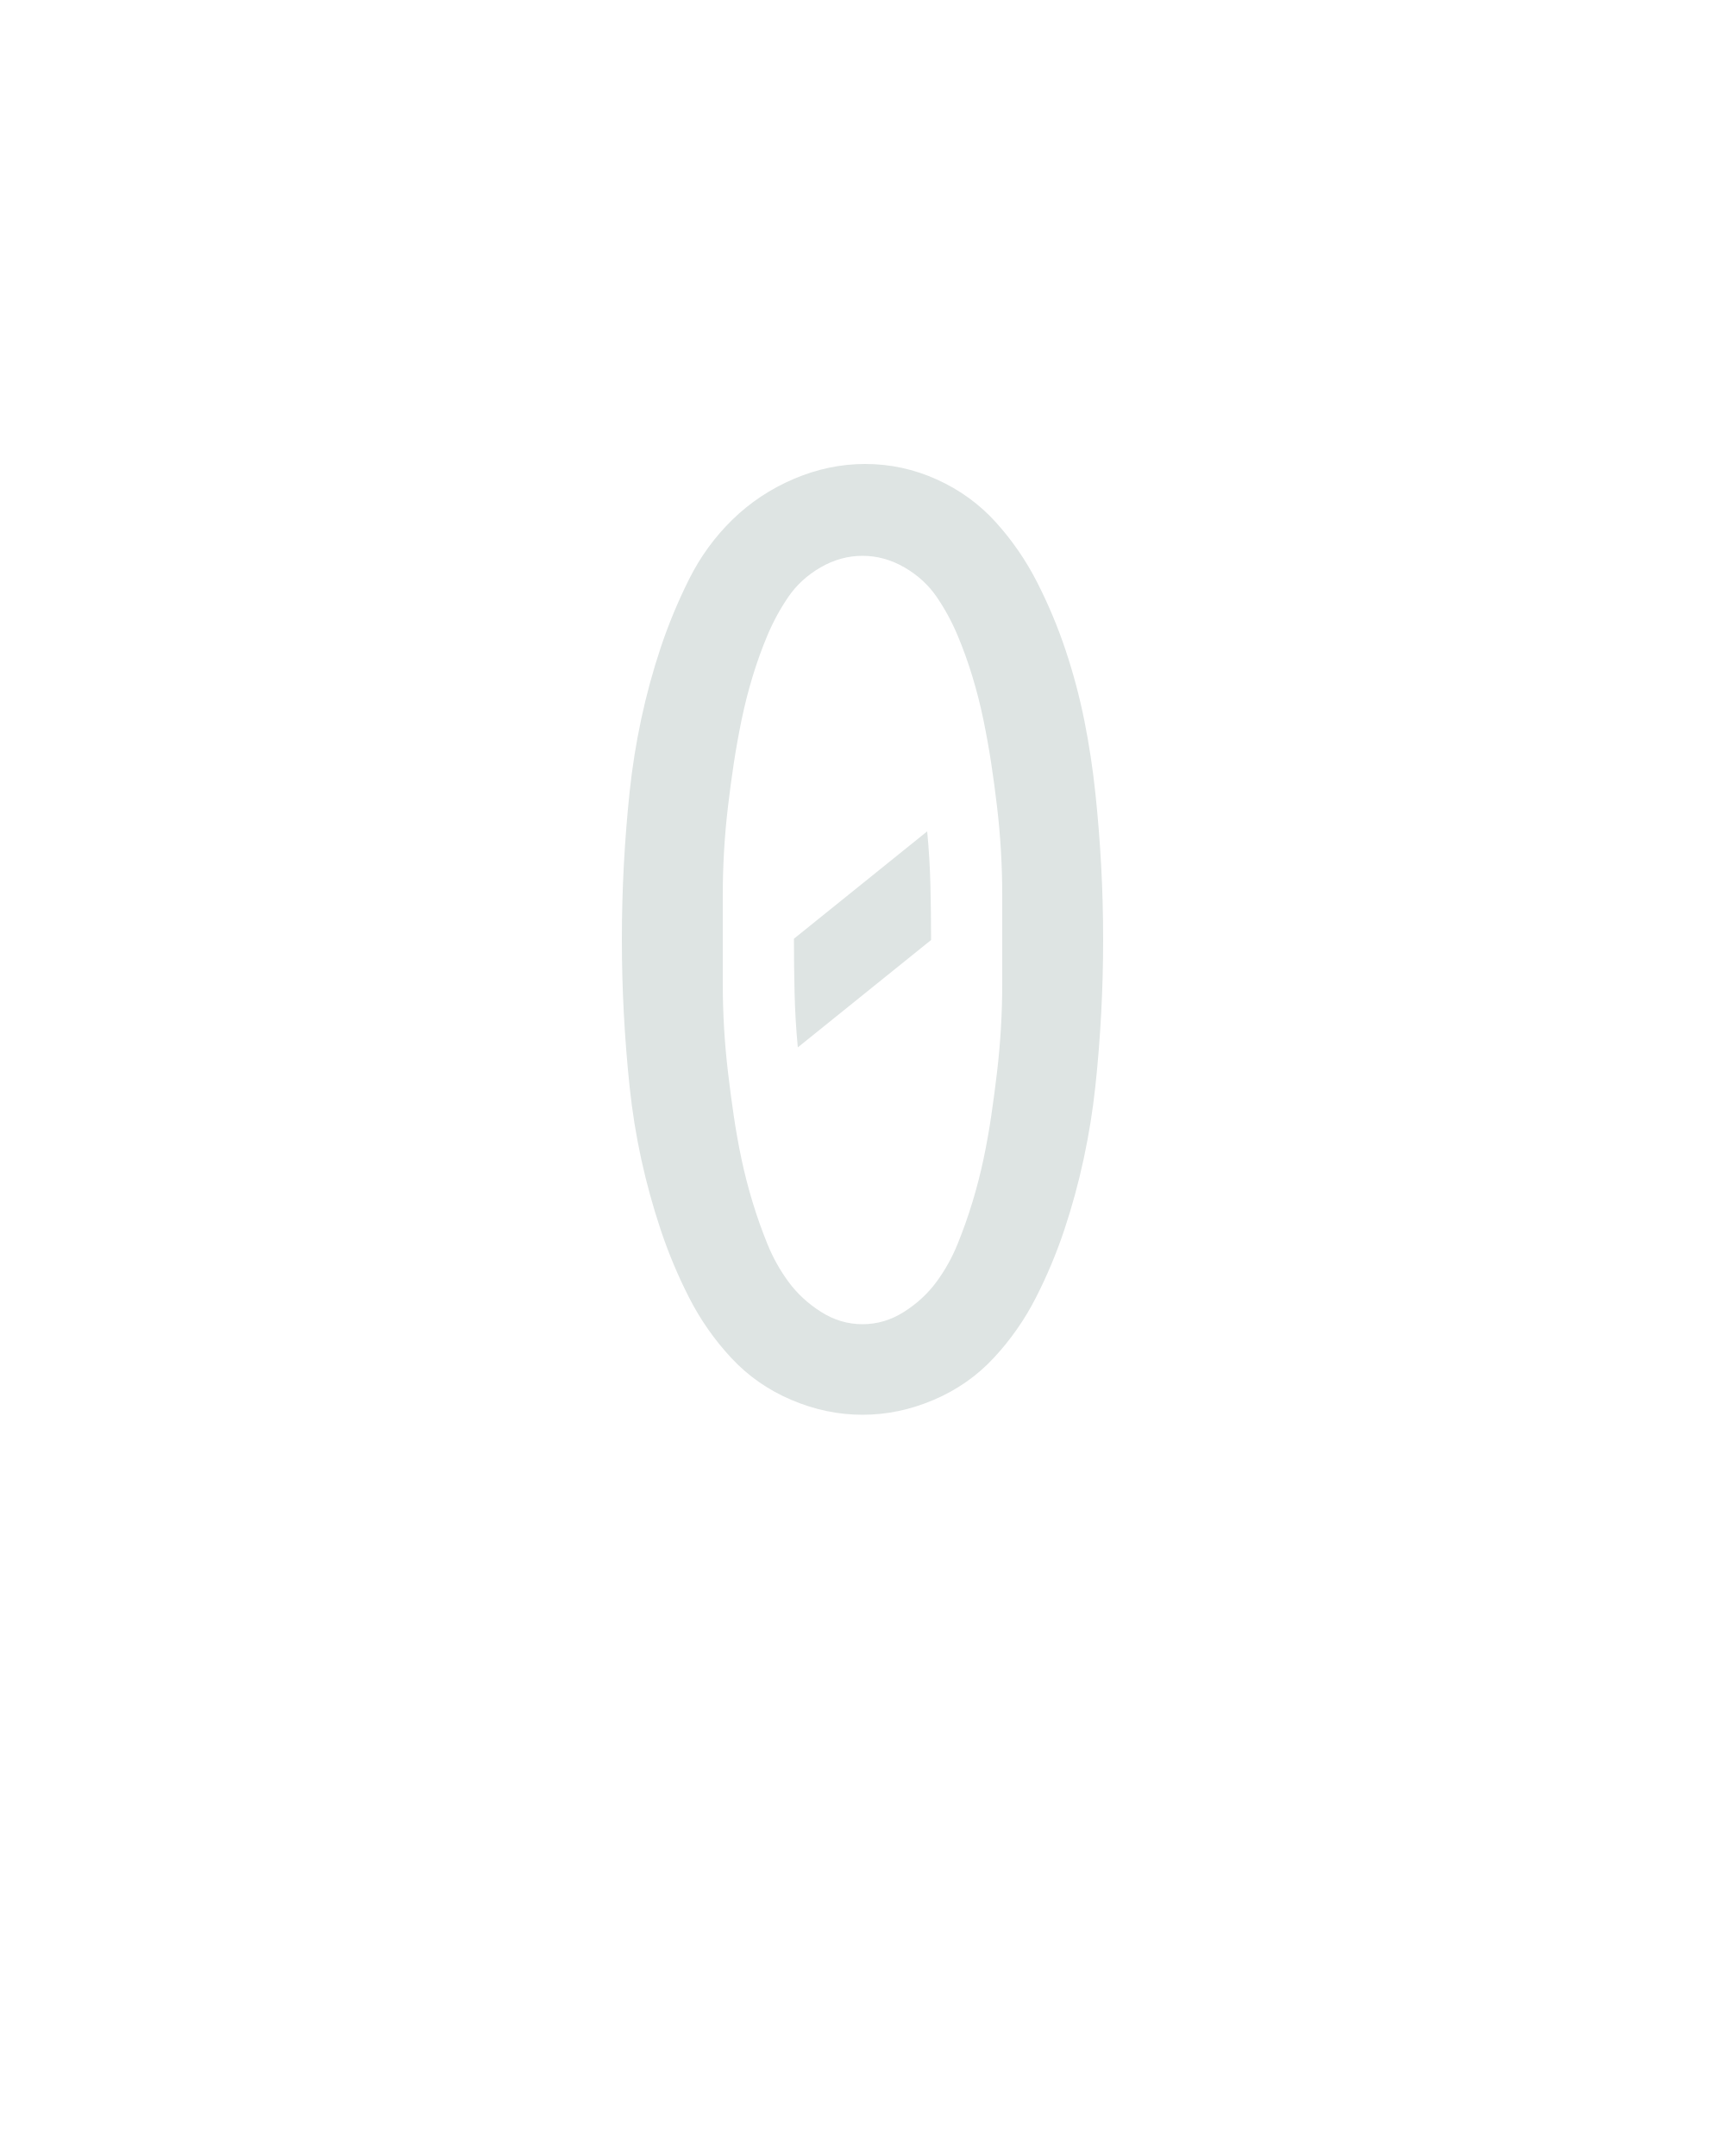
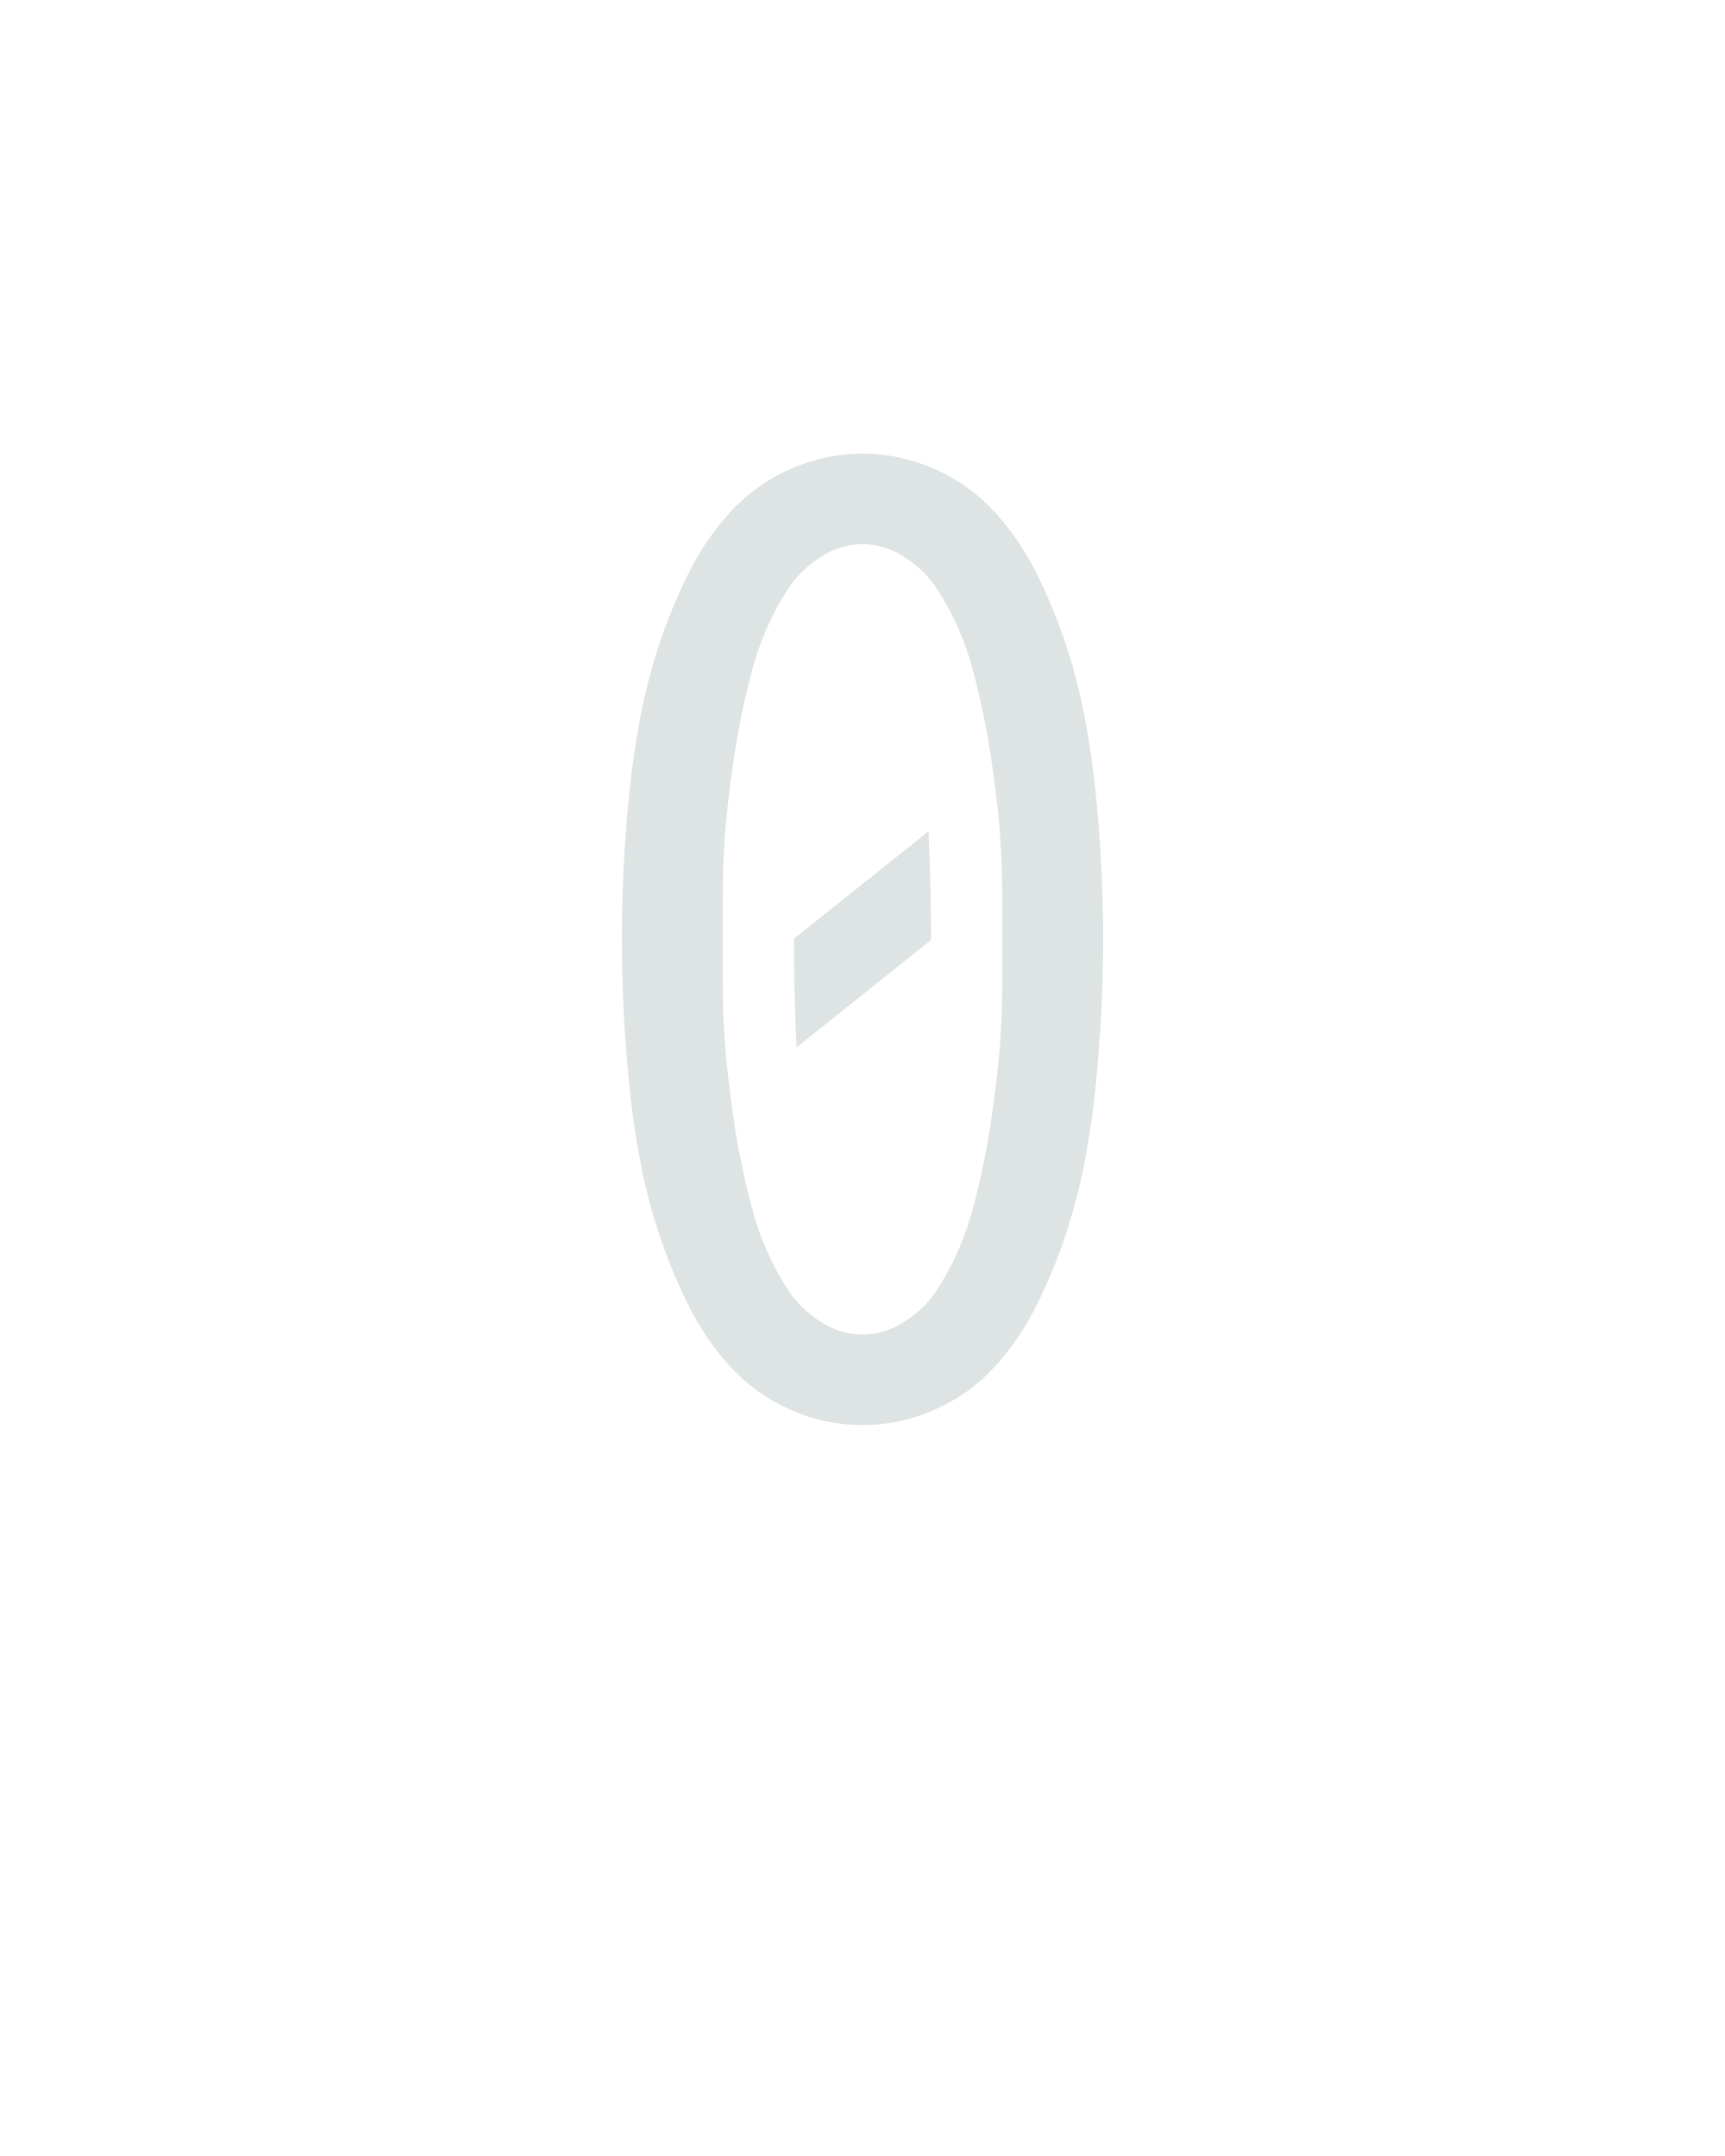
<svg xmlns="http://www.w3.org/2000/svg" height="160" viewBox="0 0 128 160" width="128">
  <defs>
-     <path d="M 250 0 Q 222 -0 195 -11.5 Q 168 -23 148.5 -44 Q 129 -65 116 -90.5 Q 103 -116 94 -143 Q 85 -170 79 -197.5 Q 73 -225 70 -253.5 Q 67 -282 65.5 -310.5 Q 64 -339 64 -367 L 64 -368 Q 64 -396 65.5 -424.5 Q 67 -453 70 -481.5 Q 73 -510 79 -538 Q 85 -566 94 -593 Q 103 -620 116 -646 Q 129 -672 149.5 -692 Q 170 -712 197 -723.5 Q 224 -735 252 -735 Q 281 -735 307.5 -723 Q 334 -711 353 -690 Q 372 -669 385 -643.5 Q 398 -618 407 -591 Q 416 -564 421.5 -536.5 Q 427 -509 430 -480.5 Q 433 -452 434.5 -424 Q 436 -396 436 -367 Q 436 -339 434.5 -310.5 Q 433 -282 430 -254 Q 427 -226 421 -198 Q 415 -170 406 -143 Q 397 -116 384 -90.5 Q 371 -65 351.5 -44 Q 332 -23 305 -11.5 Q 278 -0 250 0 Z M 250 -70 Q 267 -70 282 -79.5 Q 297 -89 307 -102.5 Q 317 -116 323.5 -132 Q 330 -148 335 -164.5 Q 340 -181 343.5 -197.5 Q 347 -214 349.5 -231 Q 352 -248 354 -265 Q 356 -282 357 -299 Q 358 -316 358 -333 Q 358 -350 358 -368 Q 358 -385 358 -402 Q 358 -419 357 -436 Q 356 -453 354 -470 Q 352 -487 349.5 -503.5 Q 347 -520 343.5 -537 Q 340 -554 335 -570.5 Q 330 -587 323.5 -602.5 Q 317 -618 307.5 -632 Q 298 -646 282.5 -655 Q 267 -664 250 -664 Q 233 -664 217.5 -655 Q 202 -646 192.5 -632 Q 183 -618 176.5 -602.5 Q 170 -587 165 -570.5 Q 160 -554 156.5 -537 Q 153 -520 150.5 -503.5 Q 148 -487 146 -470 Q 144 -453 143 -436 Q 142 -419 142 -402 Q 142 -385 142 -368 Q 142 -350 142 -333 Q 142 -316 143 -299 Q 144 -282 146 -265 Q 148 -248 150.5 -231 Q 153 -214 156.5 -197.5 Q 160 -181 165 -164.5 Q 170 -148 176.5 -132 Q 183 -116 193 -102.5 Q 203 -89 218 -79.5 Q 233 -70 250 -70 Z M 200 -284 Q 198 -305 197.5 -326 Q 197 -347 197 -368 L 197 -368 L 300 -451 Q 302 -430 302.5 -409 Q 303 -388 303 -368 L 303 -367 Z " id="path1" />
+     <path d="M 250 8 Q 221 8 194 -4 Q 167 -16 147.5 -37.5 Q 128 -59 115 -85.5 Q 102 -112 93 -139 Q 84 -166 78.5 -194.5 Q 73 -223 70 -252 Q 67 -281 65.5 -310 Q 64 -339 64 -368 Q 64 -396 65.5 -425 Q 67 -454 70 -483 Q 73 -512 78.5 -540.5 Q 84 -569 93 -596 Q 102 -623 115 -649.5 Q 128 -676 147.5 -697.5 Q 167 -719 194 -731 Q 221 -743 250 -743 Q 279 -743 306 -731 Q 333 -719 352.5 -697.5 Q 372 -676 385 -649.5 Q 398 -623 407 -596 Q 416 -569 421.5 -540.5 Q 427 -512 430 -483 Q 433 -454 434.5 -425 Q 436 -396 436 -368 Q 436 -339 434.5 -310 Q 433 -281 430 -252 Q 427 -223 421.5 -194.5 Q 416 -166 407 -139 Q 398 -112 385 -85.5 Q 372 -59 352.5 -37.5 Q 333 -16 306 -4 Q 279 8 250 8 Z M 250 -62 Q 267 -62 282.5 -72 Q 298 -82 307.5 -96.5 Q 317 -111 324 -127 Q 331 -143 335.5 -160 Q 340 -177 343.5 -194 Q 347 -211 349.5 -228 Q 352 -245 354 -262.5 Q 356 -280 357 -297.5 Q 358 -315 358 -332.5 Q 358 -350 358 -368 Q 358 -385 358 -402.5 Q 358 -420 357 -437.5 Q 356 -455 354 -472.5 Q 352 -490 349.5 -507 Q 347 -524 343.5 -541 Q 340 -558 335.5 -575 Q 331 -592 324 -608 Q 317 -624 307.5 -638.5 Q 298 -653 282.5 -663 Q 267 -673 250 -673 Q 233 -673 217.5 -663 Q 202 -653 192.5 -638.5 Q 183 -624 176 -608 Q 169 -592 164.5 -575 Q 160 -558 156.5 -541 Q 153 -524 150.5 -507 Q 148 -490 146 -472.5 Q 144 -455 143 -437.5 Q 142 -420 142 -402.5 Q 142 -385 142 -368 Q 142 -350 142 -332.5 Q 142 -315 143 -297.5 Q 144 -280 146 -262.5 Q 148 -245 150.5 -228 Q 153 -211 156.5 -194 Q 160 -177 164.5 -160 Q 169 -143 176 -127 Q 183 -111 192.5 -96.5 Q 202 -82 217.5 -72 Q 233 -62 250 -62 Z M 199 -284 Q 198 -305 197.5 -326 Q 197 -347 197 -368 L 197 -368 Q 197 -368 197 -368 Q 197 -368 197 -368 L 301 -451 Q 302 -430 302.5 -409 Q 303 -388 303 -368 L 303 -367 Q 303 -367 303 -367 Q 303 -367 303 -367 Z " id="path1" />
  </defs>
  <g>
    <g data-source-text="0" fill="#dee4e3" transform="translate(40 104.992) rotate(0) scale(0.09599999)">
      <use href="#path1" transform="translate(0 0)" />
    </g>
  </g>
</svg>
